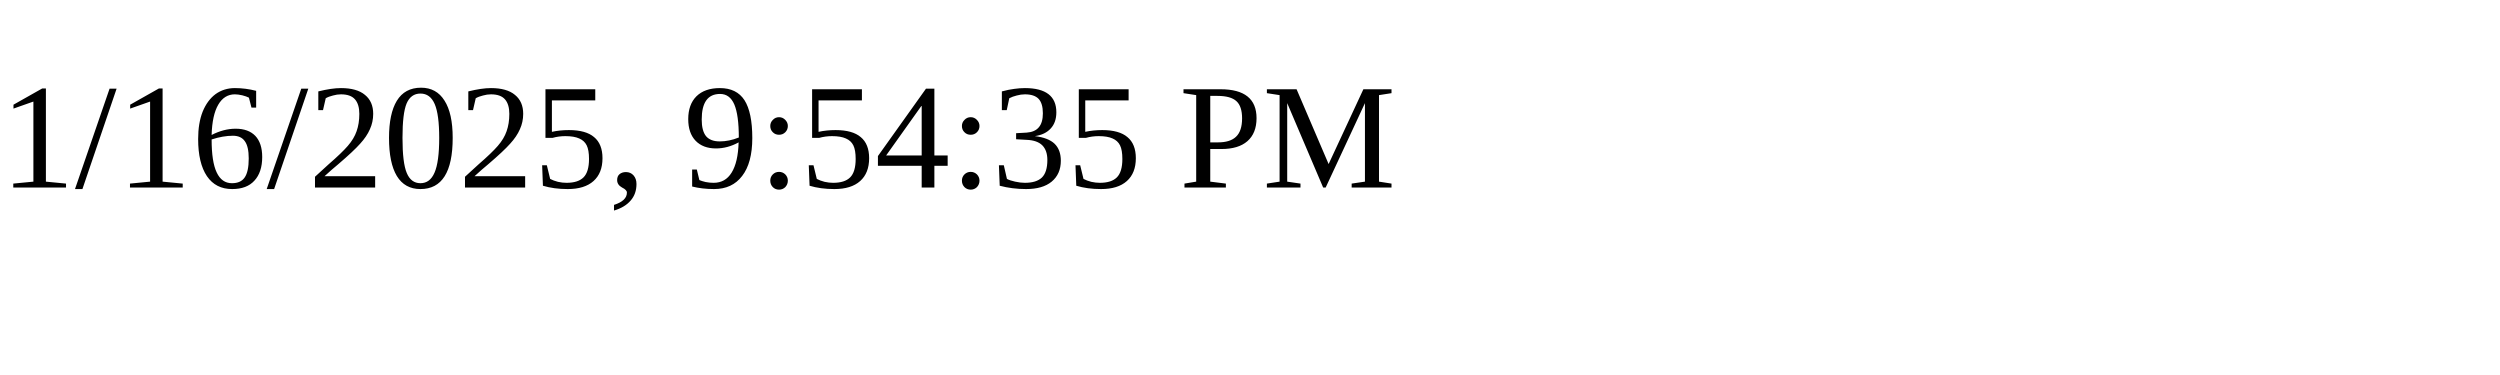
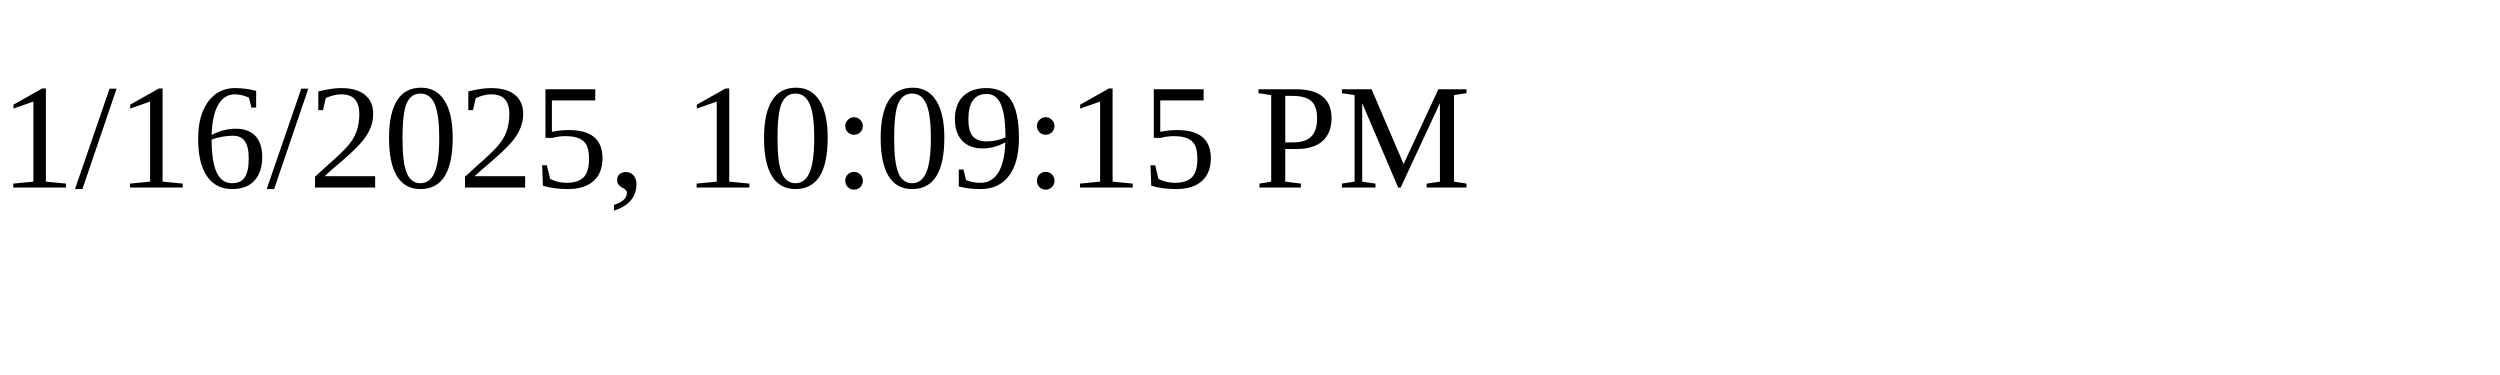
<svg xmlns="http://www.w3.org/2000/svg" height="30" width="200">
-   <text x="0" y="15">1/16/2025, 9:54:35 PM</text>
+   <text x="0" y="15">1/16/2025, 10:09:15 PM</text>
</svg>
